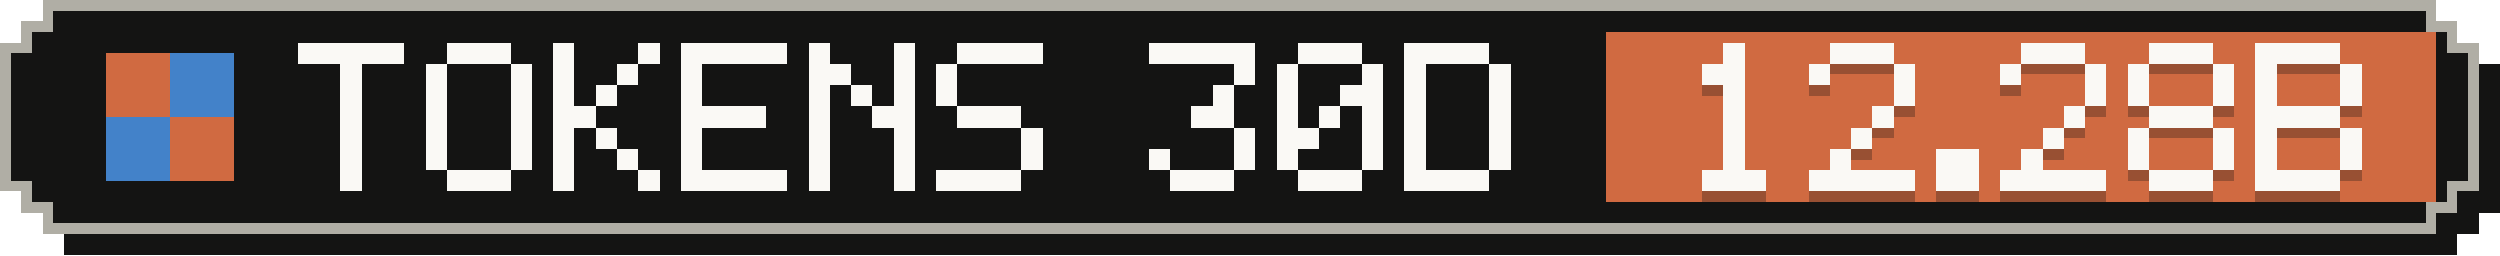
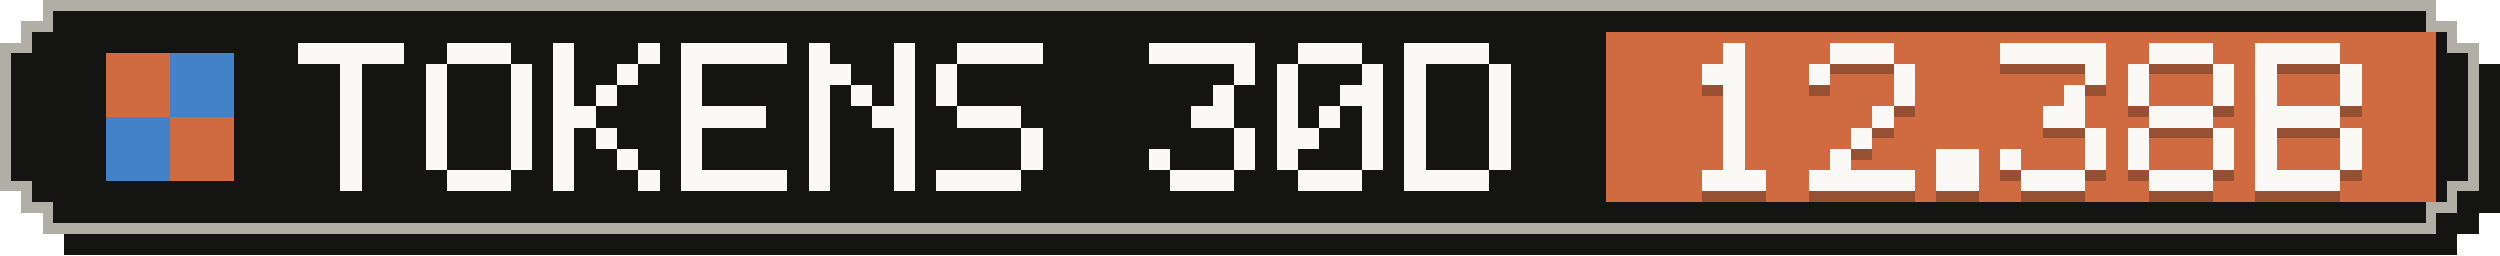
- <svg xmlns="http://www.w3.org/2000/svg" width="235" height="24" viewBox="0 0 235 24" role="img" aria-label="Tokens, last 30 days: 12.28B">
+ <svg xmlns="http://www.w3.org/2000/svg" width="235" height="24" viewBox="0 0 235 24" role="img" aria-label="Tokens, last 30 days: 12.38B">
  <g shape-rendering="crispEdges">
    <path fill="#141413" d="M6,2 H231 V4 H233 V6 H235 V20 H233 V22 H231 V24 H6 V22 H4 V20 H2 V6 H4 V4 H6 Z" />
    <path fill="#b0aea5" d="M4,0 H229 V2 H231 V4 H233 V18 H231 V20 H229 V22 H4 V20 H2 V18 H0 V4 H2 V2 H4 Z" />
    <path fill="#141413" d="M5,1 H228 V3 H230 V5 H232 V17 H230 V19 H228 V21 H5 V19 H3 V17 H1 V5 H3 V3 H5 Z" />
    <rect fill="#d06a41" x="151" y="3" width="78" height="16" />
    <g fill="#d06a41">
      <rect x="10" y="5" width="6" height="6" />
      <rect x="16" y="11" width="6" height="6" />
    </g>
    <g fill="#4382c9">
      <rect x="16" y="5" width="6" height="6" />
      <rect x="10" y="11" width="6" height="6" />
    </g>
    <g fill="#faf9f5">
      <rect x="28" y="4" width="10" height="2" />
      <rect x="32" y="6" width="2" height="2" />
      <rect x="32" y="8" width="2" height="2" />
      <rect x="32" y="10" width="2" height="2" />
      <rect x="32" y="12" width="2" height="2" />
      <rect x="32" y="14" width="2" height="2" />
      <rect x="32" y="16" width="2" height="2" />
      <rect x="42" y="4" width="6" height="2" />
      <rect x="40" y="6" width="2" height="2" />
      <rect x="48" y="6" width="2" height="2" />
      <rect x="40" y="8" width="2" height="2" />
      <rect x="48" y="8" width="2" height="2" />
      <rect x="40" y="10" width="2" height="2" />
      <rect x="48" y="10" width="2" height="2" />
      <rect x="40" y="12" width="2" height="2" />
      <rect x="48" y="12" width="2" height="2" />
      <rect x="40" y="14" width="2" height="2" />
      <rect x="48" y="14" width="2" height="2" />
      <rect x="42" y="16" width="6" height="2" />
      <rect x="52" y="4" width="2" height="2" />
      <rect x="60" y="4" width="2" height="2" />
      <rect x="52" y="6" width="2" height="2" />
      <rect x="58" y="6" width="2" height="2" />
      <rect x="52" y="8" width="2" height="2" />
      <rect x="56" y="8" width="2" height="2" />
      <rect x="52" y="10" width="4" height="2" />
      <rect x="52" y="12" width="2" height="2" />
      <rect x="56" y="12" width="2" height="2" />
      <rect x="52" y="14" width="2" height="2" />
      <rect x="58" y="14" width="2" height="2" />
      <rect x="52" y="16" width="2" height="2" />
      <rect x="60" y="16" width="2" height="2" />
      <rect x="64" y="4" width="10" height="2" />
      <rect x="64" y="6" width="2" height="2" />
      <rect x="64" y="8" width="2" height="2" />
      <rect x="64" y="10" width="8" height="2" />
      <rect x="64" y="12" width="2" height="2" />
      <rect x="64" y="14" width="2" height="2" />
      <rect x="64" y="16" width="10" height="2" />
      <rect x="76" y="4" width="2" height="2" />
      <rect x="84" y="4" width="2" height="2" />
      <rect x="76" y="6" width="4" height="2" />
      <rect x="84" y="6" width="2" height="2" />
      <rect x="76" y="8" width="2" height="2" />
      <rect x="80" y="8" width="2" height="2" />
      <rect x="84" y="8" width="2" height="2" />
      <rect x="76" y="10" width="2" height="2" />
      <rect x="82" y="10" width="4" height="2" />
      <rect x="76" y="12" width="2" height="2" />
      <rect x="84" y="12" width="2" height="2" />
      <rect x="76" y="14" width="2" height="2" />
      <rect x="84" y="14" width="2" height="2" />
      <rect x="76" y="16" width="2" height="2" />
      <rect x="84" y="16" width="2" height="2" />
      <rect x="90" y="4" width="8" height="2" />
      <rect x="88" y="6" width="2" height="2" />
      <rect x="88" y="8" width="2" height="2" />
      <rect x="90" y="10" width="6" height="2" />
      <rect x="96" y="12" width="2" height="2" />
      <rect x="96" y="14" width="2" height="2" />
      <rect x="88" y="16" width="8" height="2" />
      <rect x="108" y="4" width="10" height="2" />
      <rect x="116" y="6" width="2" height="2" />
      <rect x="114" y="8" width="2" height="2" />
      <rect x="112" y="10" width="4" height="2" />
      <rect x="116" y="12" width="2" height="2" />
      <rect x="108" y="14" width="2" height="2" />
      <rect x="116" y="14" width="2" height="2" />
      <rect x="110" y="16" width="6" height="2" />
      <rect x="122" y="4" width="6" height="2" />
      <rect x="120" y="6" width="2" height="2" />
      <rect x="128" y="6" width="2" height="2" />
      <rect x="120" y="8" width="2" height="2" />
      <rect x="126" y="8" width="4" height="2" />
      <rect x="120" y="10" width="2" height="2" />
      <rect x="124" y="10" width="2" height="2" />
      <rect x="128" y="10" width="2" height="2" />
      <rect x="120" y="12" width="4" height="2" />
      <rect x="128" y="12" width="2" height="2" />
      <rect x="120" y="14" width="2" height="2" />
      <rect x="128" y="14" width="2" height="2" />
      <rect x="122" y="16" width="6" height="2" />
      <rect x="132" y="4" width="8" height="2" />
      <rect x="132" y="6" width="2" height="2" />
      <rect x="140" y="6" width="2" height="2" />
      <rect x="132" y="8" width="2" height="2" />
      <rect x="140" y="8" width="2" height="2" />
      <rect x="132" y="10" width="2" height="2" />
      <rect x="140" y="10" width="2" height="2" />
      <rect x="132" y="12" width="2" height="2" />
      <rect x="140" y="12" width="2" height="2" />
      <rect x="132" y="14" width="2" height="2" />
      <rect x="140" y="14" width="2" height="2" />
      <rect x="132" y="16" width="8" height="2" />
    </g>
    <g fill="#141413" fill-opacity=".3">
      <rect x="162" y="5" width="2" height="2" />
      <rect x="160" y="7" width="4" height="2" />
      <rect x="162" y="9" width="2" height="2" />
      <rect x="162" y="11" width="2" height="2" />
      <rect x="162" y="13" width="2" height="2" />
      <rect x="162" y="15" width="2" height="2" />
      <rect x="160" y="17" width="6" height="2" />
      <rect x="172" y="5" width="6" height="2" />
      <rect x="170" y="7" width="2" height="2" />
      <rect x="178" y="7" width="2" height="2" />
      <rect x="178" y="9" width="2" height="2" />
      <rect x="176" y="11" width="2" height="2" />
      <rect x="174" y="13" width="2" height="2" />
      <rect x="172" y="15" width="2" height="2" />
      <rect x="170" y="17" width="10" height="2" />
      <rect x="182" y="15" width="4" height="2" />
      <rect x="182" y="17" width="4" height="2" />
-       <rect x="190" y="5" width="6" height="2" />
-       <rect x="188" y="7" width="2" height="2" />
+       <rect x="188" y="5" width="10" height="2" />
      <rect x="196" y="7" width="2" height="2" />
-       <rect x="196" y="9" width="2" height="2" />
-       <rect x="194" y="11" width="2" height="2" />
-       <rect x="192" y="13" width="2" height="2" />
-       <rect x="190" y="15" width="2" height="2" />
-       <rect x="188" y="17" width="10" height="2" />
+       <rect x="194" y="9" width="2" height="2" />
+       <rect x="192" y="11" width="4" height="2" />
+       <rect x="196" y="13" width="2" height="2" />
+       <rect x="188" y="15" width="2" height="2" />
+       <rect x="196" y="15" width="2" height="2" />
+       <rect x="190" y="17" width="6" height="2" />
      <rect x="202" y="5" width="6" height="2" />
      <rect x="200" y="7" width="2" height="2" />
      <rect x="208" y="7" width="2" height="2" />
      <rect x="200" y="9" width="2" height="2" />
      <rect x="208" y="9" width="2" height="2" />
      <rect x="202" y="11" width="6" height="2" />
      <rect x="200" y="13" width="2" height="2" />
      <rect x="208" y="13" width="2" height="2" />
      <rect x="200" y="15" width="2" height="2" />
      <rect x="208" y="15" width="2" height="2" />
      <rect x="202" y="17" width="6" height="2" />
      <rect x="212" y="5" width="8" height="2" />
      <rect x="212" y="7" width="2" height="2" />
      <rect x="220" y="7" width="2" height="2" />
      <rect x="212" y="9" width="2" height="2" />
      <rect x="220" y="9" width="2" height="2" />
      <rect x="212" y="11" width="8" height="2" />
      <rect x="212" y="13" width="2" height="2" />
      <rect x="220" y="13" width="2" height="2" />
      <rect x="212" y="15" width="2" height="2" />
      <rect x="220" y="15" width="2" height="2" />
      <rect x="212" y="17" width="8" height="2" />
    </g>
    <g fill="#faf9f5">
      <rect x="162" y="4" width="2" height="2" />
      <rect x="160" y="6" width="4" height="2" />
      <rect x="162" y="8" width="2" height="2" />
      <rect x="162" y="10" width="2" height="2" />
      <rect x="162" y="12" width="2" height="2" />
      <rect x="162" y="14" width="2" height="2" />
      <rect x="160" y="16" width="6" height="2" />
      <rect x="172" y="4" width="6" height="2" />
      <rect x="170" y="6" width="2" height="2" />
      <rect x="178" y="6" width="2" height="2" />
      <rect x="178" y="8" width="2" height="2" />
      <rect x="176" y="10" width="2" height="2" />
      <rect x="174" y="12" width="2" height="2" />
      <rect x="172" y="14" width="2" height="2" />
      <rect x="170" y="16" width="10" height="2" />
      <rect x="182" y="14" width="4" height="2" />
      <rect x="182" y="16" width="4" height="2" />
-       <rect x="190" y="4" width="6" height="2" />
-       <rect x="188" y="6" width="2" height="2" />
+       <rect x="188" y="4" width="10" height="2" />
      <rect x="196" y="6" width="2" height="2" />
-       <rect x="196" y="8" width="2" height="2" />
-       <rect x="194" y="10" width="2" height="2" />
-       <rect x="192" y="12" width="2" height="2" />
-       <rect x="190" y="14" width="2" height="2" />
-       <rect x="188" y="16" width="10" height="2" />
+       <rect x="194" y="8" width="2" height="2" />
+       <rect x="192" y="10" width="4" height="2" />
+       <rect x="196" y="12" width="2" height="2" />
+       <rect x="188" y="14" width="2" height="2" />
+       <rect x="196" y="14" width="2" height="2" />
+       <rect x="190" y="16" width="6" height="2" />
      <rect x="202" y="4" width="6" height="2" />
      <rect x="200" y="6" width="2" height="2" />
      <rect x="208" y="6" width="2" height="2" />
      <rect x="200" y="8" width="2" height="2" />
      <rect x="208" y="8" width="2" height="2" />
      <rect x="202" y="10" width="6" height="2" />
      <rect x="200" y="12" width="2" height="2" />
      <rect x="208" y="12" width="2" height="2" />
      <rect x="200" y="14" width="2" height="2" />
      <rect x="208" y="14" width="2" height="2" />
      <rect x="202" y="16" width="6" height="2" />
      <rect x="212" y="4" width="8" height="2" />
      <rect x="212" y="6" width="2" height="2" />
      <rect x="220" y="6" width="2" height="2" />
      <rect x="212" y="8" width="2" height="2" />
      <rect x="220" y="8" width="2" height="2" />
      <rect x="212" y="10" width="8" height="2" />
      <rect x="212" y="12" width="2" height="2" />
      <rect x="220" y="12" width="2" height="2" />
      <rect x="212" y="14" width="2" height="2" />
      <rect x="220" y="14" width="2" height="2" />
      <rect x="212" y="16" width="8" height="2" />
    </g>
  </g>
</svg>
